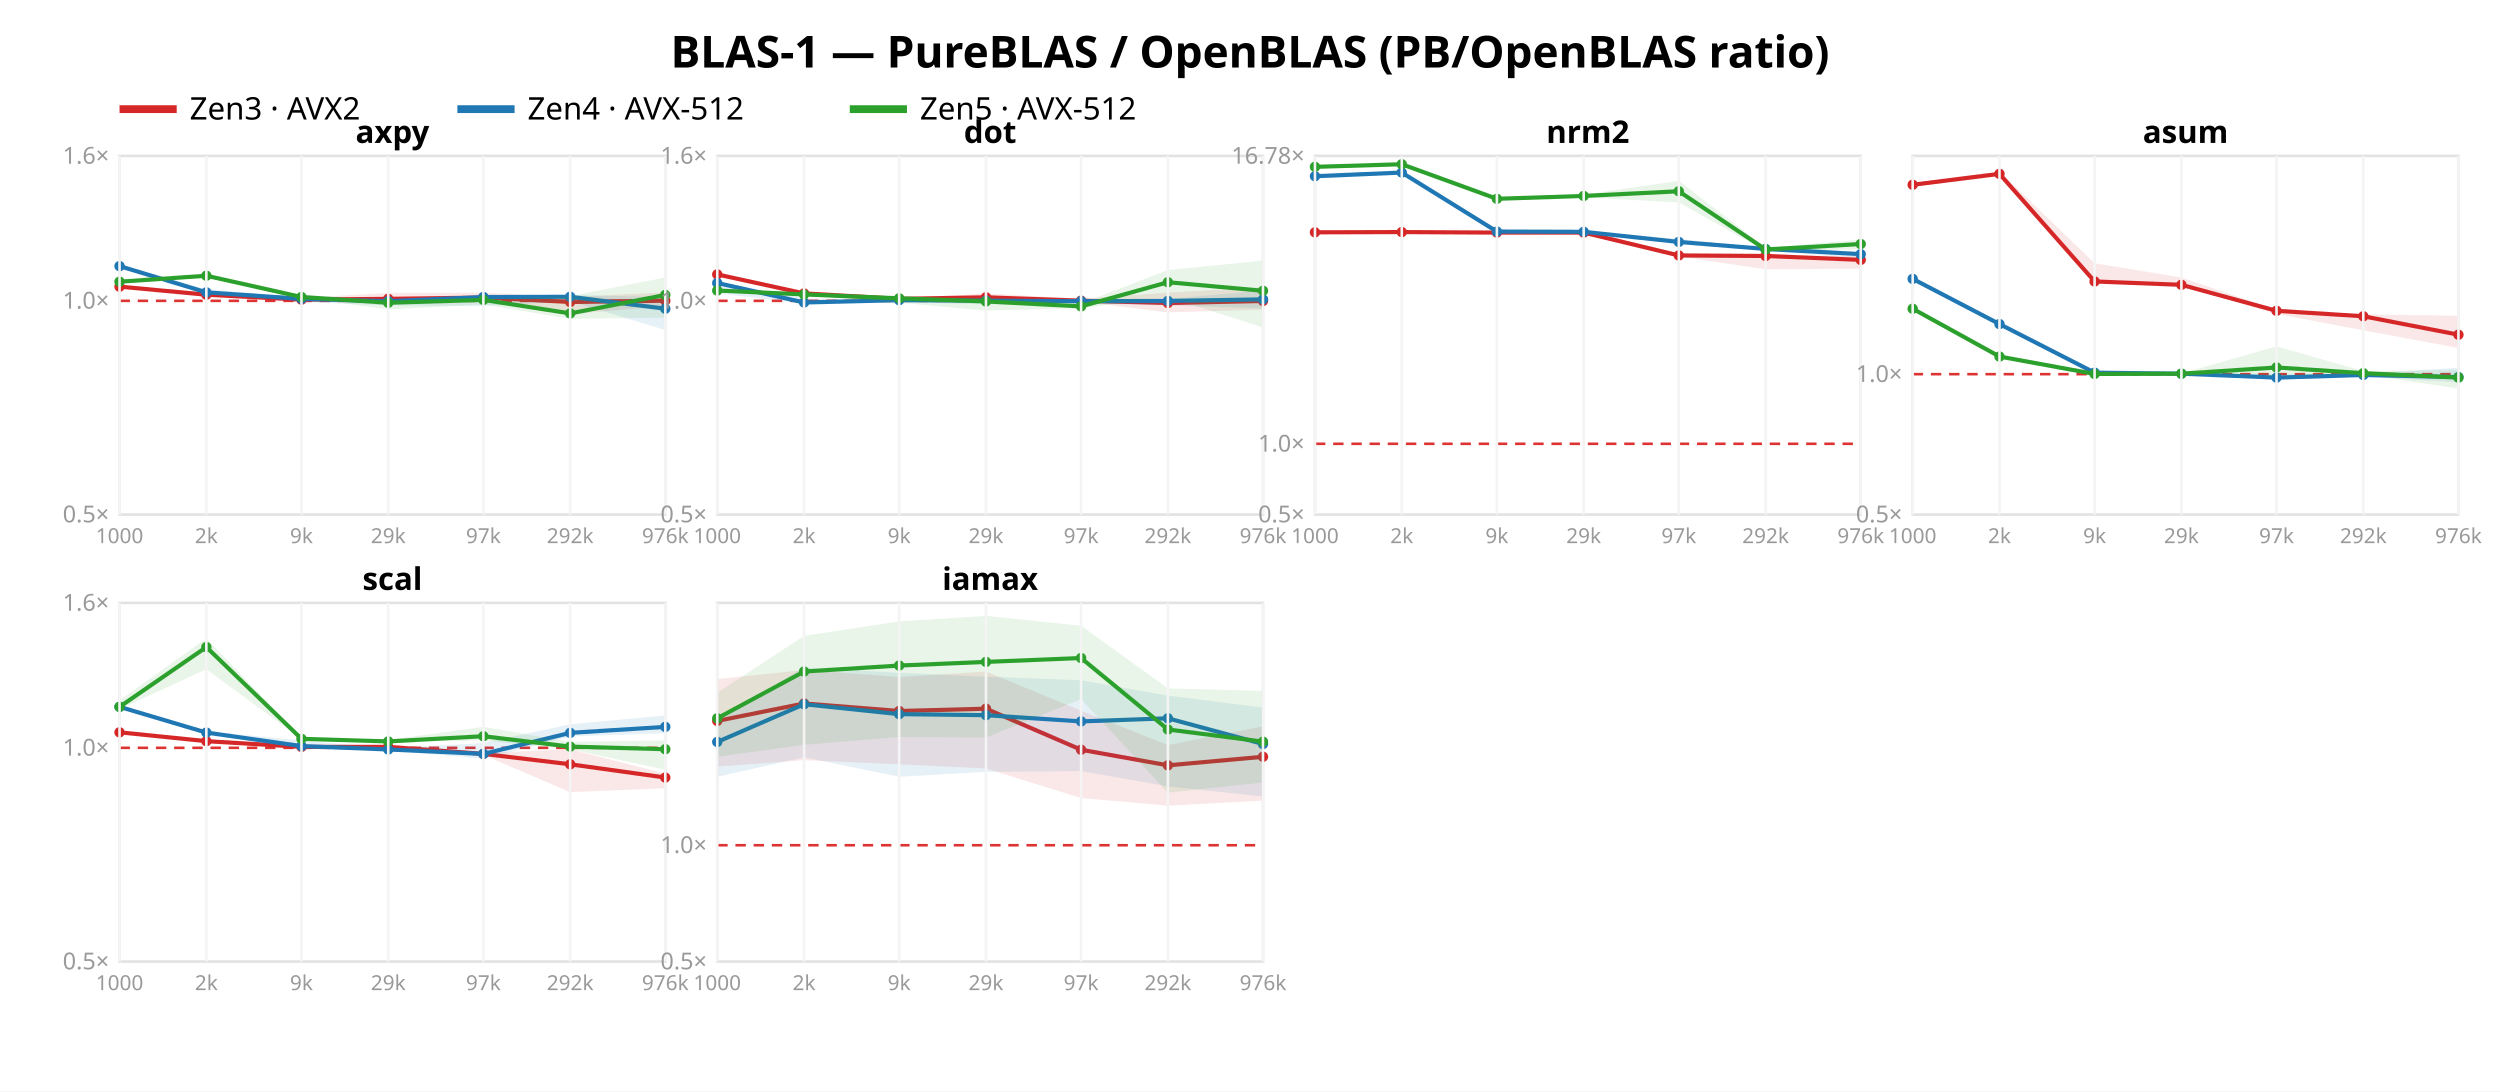
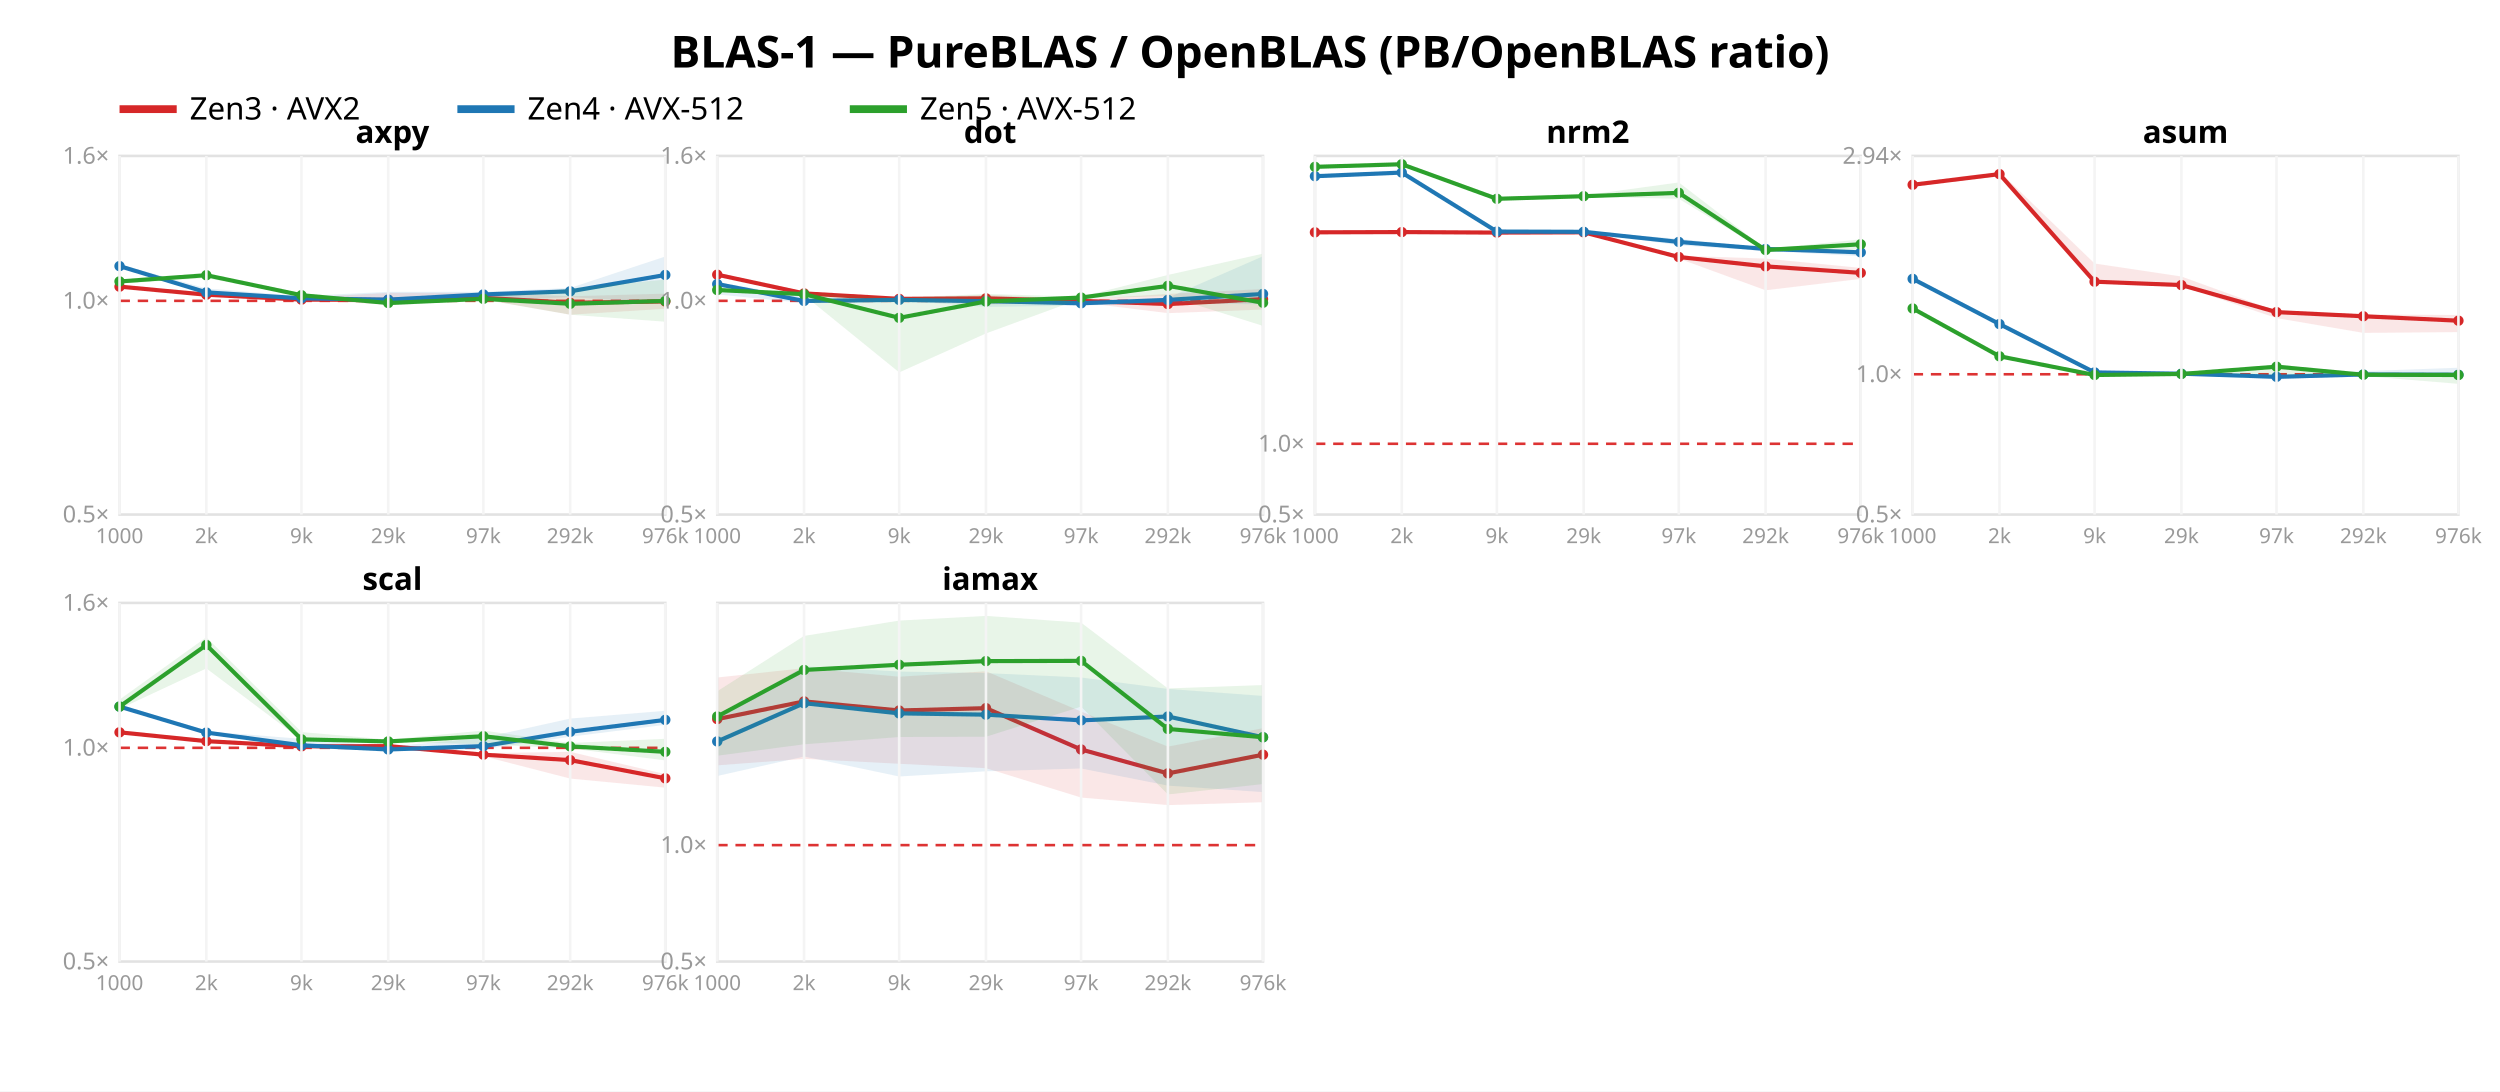
<svg xmlns="http://www.w3.org/2000/svg" width="962" height="420" font-family="sans-serif">
  <rect width="962" height="420" fill="white" />
  <text x="481.0" y="26" text-anchor="middle" font-size="17" font-weight="bold">BLAS-1 — PureBLAS / OpenBLAS (PB/OpenBLAS ratio)</text>
  <line x1="46" y1="42" x2="68" y2="42" stroke="#d62728" stroke-width="3" />
  <text x="73" y="46" font-size="12">Zen3 · AVX2</text>
  <line x1="176" y1="42" x2="198" y2="42" stroke="#1f77b4" stroke-width="3" />
  <text x="203" y="46" font-size="12">Zen4 · AVX-512</text>
  <line x1="327" y1="42" x2="349" y2="42" stroke="#2ca02c" stroke-width="3" />
  <text x="354" y="46" font-size="12">Zen5 · AVX-512</text>
  <rect x="46" y="60" width="210" height="138" fill="none" stroke="#e2e2e2" />
  <line x1="46" y1="115.763" x2="256" y2="115.763" stroke="#d33" stroke-dasharray="4 3" />
  <text x="42" y="201.0" text-anchor="end" font-size="9" fill="#999">0.5×</text>
  <text x="42" y="118.763" text-anchor="end" font-size="9" fill="#999">1.0×</text>
  <text x="42" y="63.0" text-anchor="end" font-size="9" fill="#999">1.6×</text>
-   <polygon points="46.0,110.2 79.4,113.1 116.0,114.6 149.4,112.7 186.0,112.6 219.4,114.3 256.0,112.5 256.0,117.7 219.4,120.9 186.0,115.9 149.4,116.6 116.0,115.4 79.4,113.5 46.0,110.4" fill="#d62728" opacity="0.11" />
-   <polyline points="46.0,110.3 79.4,113.4 116.0,115.3 149.4,115.0 186.0,114.5 219.4,116.2 256.0,115.7" fill="none" stroke="#d62728" stroke-width="1.6" />
+   <polygon points="46.0,110.2 79.4,113.1 116.0,114.5 149.4,112.7 186.0,112.7 219.4,114.0 256.0,113.0 256.0,118.8 219.4,121.1 186.0,115.2 149.4,117.3 116.0,115.3 79.4,113.5 46.0,110.4" fill="#d62728" opacity="0.11" />
+   <polyline points="46.0,110.3 79.4,113.4 116.0,115.3 149.4,115.4 186.0,114.6 219.4,116.5 256.0,116.0" fill="none" stroke="#d62728" stroke-width="1.6" />
  <circle cx="46.0" cy="110.3" r="2" fill="#d62728" />
  <circle cx="79.4" cy="113.4" r="2" fill="#d62728" />
  <circle cx="116.0" cy="115.3" r="2" fill="#d62728" />
-   <circle cx="149.4" cy="115.0" r="2" fill="#d62728" />
-   <circle cx="186.0" cy="114.5" r="2" fill="#d62728" />
-   <circle cx="219.4" cy="116.2" r="2" fill="#d62728" />
-   <circle cx="256.0" cy="115.7" r="2" fill="#d62728" />
-   <polygon points="46.0,102.0 79.4,111.3 116.0,114.4 149.4,115.4 186.0,113.7 219.4,113.5 256.0,114.3 256.0,127.0 219.4,115.9 186.0,117.8 149.4,117.5 116.0,116.2 79.4,113.0 46.0,102.7" fill="#1f77b4" opacity="0.11" />
-   <polyline points="46.0,102.4 79.4,112.5 116.0,115.0 149.4,115.9 186.0,114.3 219.4,114.2 256.0,118.8" fill="none" stroke="#1f77b4" stroke-width="1.6" />
+   <circle cx="149.4" cy="115.4" r="2" fill="#d62728" />
+   <circle cx="186.0" cy="114.6" r="2" fill="#d62728" />
+   <circle cx="219.4" cy="116.5" r="2" fill="#d62728" />
+   <circle cx="256.0" cy="116.0" r="2" fill="#d62728" />
+   <polygon points="46.0,101.7 79.4,111.0 116.0,113.9 149.4,112.3 186.0,112.3 219.4,110.8 256.0,98.7 256.0,116.7 219.4,114.3 186.0,115.9 149.4,115.6 116.0,115.0 79.4,112.7 46.0,102.8" fill="#1f77b4" opacity="0.11" />
+   <polyline points="46.0,102.4 79.4,112.5 116.0,114.8 149.4,115.3 186.0,113.3 219.4,112.1 256.0,105.8" fill="none" stroke="#1f77b4" stroke-width="1.6" />
  <circle cx="46.0" cy="102.4" r="2" fill="#1f77b4" />
  <circle cx="79.4" cy="112.5" r="2" fill="#1f77b4" />
-   <circle cx="116.0" cy="115.0" r="2" fill="#1f77b4" />
-   <circle cx="149.4" cy="115.9" r="2" fill="#1f77b4" />
-   <circle cx="186.0" cy="114.3" r="2" fill="#1f77b4" />
-   <circle cx="219.4" cy="114.2" r="2" fill="#1f77b4" />
-   <circle cx="256.0" cy="118.8" r="2" fill="#1f77b4" />
-   <polygon points="46.0,107.8 79.4,105.8 116.0,114.1 149.4,116.1 186.0,115.2 219.4,113.9 256.0,106.8 256.0,122.2 219.4,122.7 186.0,117.1 149.4,119.1 116.0,114.5 79.4,106.8 46.0,109.1" fill="#2ca02c" opacity="0.11" />
-   <polyline points="46.0,108.4 79.4,106.1 116.0,114.3 149.4,116.5 186.0,115.4 219.4,120.6 256.0,113.5" fill="none" stroke="#2ca02c" stroke-width="1.6" />
-   <circle cx="46.0" cy="108.4" r="2" fill="#2ca02c" />
-   <circle cx="79.4" cy="106.1" r="2" fill="#2ca02c" />
-   <circle cx="116.0" cy="114.3" r="2" fill="#2ca02c" />
-   <circle cx="149.4" cy="116.5" r="2" fill="#2ca02c" />
-   <circle cx="186.0" cy="115.4" r="2" fill="#2ca02c" />
-   <circle cx="219.4" cy="120.6" r="2" fill="#2ca02c" />
-   <circle cx="256.0" cy="113.5" r="2" fill="#2ca02c" />
+   <circle cx="116.0" cy="114.8" r="2" fill="#1f77b4" />
+   <circle cx="149.4" cy="115.3" r="2" fill="#1f77b4" />
+   <circle cx="186.0" cy="113.3" r="2" fill="#1f77b4" />
+   <circle cx="219.4" cy="112.1" r="2" fill="#1f77b4" />
+   <circle cx="256.0" cy="105.8" r="2" fill="#1f77b4" />
+   <polygon points="46.0,107.8 79.4,105.4 116.0,113.4 149.4,116.0 186.0,114.3 219.4,111.0 256.0,107.6 256.0,123.8 219.4,121.1 186.0,115.3 149.4,117.0 116.0,113.8 79.4,107.0 46.0,109.1" fill="#2ca02c" opacity="0.11" />
+   <polyline points="46.0,108.3 79.4,105.9 116.0,113.6 149.4,116.6 186.0,115.0 219.4,116.9 256.0,115.8" fill="none" stroke="#2ca02c" stroke-width="1.6" />
+   <circle cx="46.0" cy="108.3" r="2" fill="#2ca02c" />
+   <circle cx="79.4" cy="105.9" r="2" fill="#2ca02c" />
+   <circle cx="116.0" cy="113.6" r="2" fill="#2ca02c" />
+   <circle cx="149.4" cy="116.6" r="2" fill="#2ca02c" />
+   <circle cx="186.0" cy="115.0" r="2" fill="#2ca02c" />
+   <circle cx="219.4" cy="116.9" r="2" fill="#2ca02c" />
+   <circle cx="256.0" cy="115.8" r="2" fill="#2ca02c" />
  <text x="151.0" y="55" text-anchor="middle" font-size="12" font-weight="bold">axpy</text>
  <line x1="46.0" y1="60" x2="46.0" y2="198" stroke="#f4f4f4" />
  <text x="46.0" y="209" text-anchor="middle" font-size="8" fill="#999">1000</text>
  <line x1="79.4" y1="60" x2="79.4" y2="198" stroke="#f4f4f4" />
  <text x="79.4" y="209" text-anchor="middle" font-size="8" fill="#999">2k</text>
  <line x1="116.0" y1="60" x2="116.0" y2="198" stroke="#f4f4f4" />
  <text x="116.0" y="209" text-anchor="middle" font-size="8" fill="#999">9k</text>
  <line x1="149.4" y1="60" x2="149.4" y2="198" stroke="#f4f4f4" />
  <text x="149.4" y="209" text-anchor="middle" font-size="8" fill="#999">29k</text>
  <line x1="186.0" y1="60" x2="186.0" y2="198" stroke="#f4f4f4" />
  <text x="186.0" y="209" text-anchor="middle" font-size="8" fill="#999">97k</text>
  <line x1="219.4" y1="60" x2="219.4" y2="198" stroke="#f4f4f4" />
  <text x="219.4" y="209" text-anchor="middle" font-size="8" fill="#999">292k</text>
  <line x1="256.0" y1="60" x2="256.0" y2="198" stroke="#f4f4f4" />
  <text x="256.0" y="209" text-anchor="middle" font-size="8" fill="#999">976k</text>
  <rect x="276" y="60" width="210" height="138" fill="none" stroke="#e2e2e2" />
  <line x1="276" y1="115.763" x2="486" y2="115.763" stroke="#d33" stroke-dasharray="4 3" />
  <text x="272" y="201.0" text-anchor="end" font-size="9" fill="#999">0.5×</text>
  <text x="272" y="118.763" text-anchor="end" font-size="9" fill="#999">1.0×</text>
  <text x="272" y="63.0" text-anchor="end" font-size="9" fill="#999">1.6×</text>
-   <polygon points="276.0,104.9 309.4,112.8 346.0,114.9 379.4,112.9 416.0,115.0 449.4,112.6 486.0,110.6 486.0,119.1 449.4,120.2 416.0,116.1 379.4,116.4 346.0,115.0 309.4,113.1 276.0,105.8" fill="#d62728" opacity="0.11" />
-   <polyline points="276.0,105.6 309.4,112.9 346.0,115.0 379.4,114.4 416.0,115.7 449.4,116.6 486.0,115.8" fill="none" stroke="#d62728" stroke-width="1.6" />
-   <circle cx="276.0" cy="105.6" r="2" fill="#d62728" />
+   <polygon points="276.0,105.2 309.4,112.7 346.0,114.9 379.4,113.4 416.0,115.2 449.4,113.1 486.0,111.2 486.0,119.1 449.4,120.5 416.0,116.4 379.4,117.2 346.0,115.0 309.4,113.1 276.0,105.8" fill="#d62728" opacity="0.11" />
+   <polyline points="276.0,105.7 309.4,112.9 346.0,115.0 379.4,114.8 416.0,115.8 449.4,117.0 486.0,115.1" fill="none" stroke="#d62728" stroke-width="1.6" />
+   <circle cx="276.0" cy="105.7" r="2" fill="#d62728" />
  <circle cx="309.4" cy="112.9" r="2" fill="#d62728" />
  <circle cx="346.0" cy="115.0" r="2" fill="#d62728" />
-   <circle cx="379.4" cy="114.4" r="2" fill="#d62728" />
-   <circle cx="416.0" cy="115.7" r="2" fill="#d62728" />
-   <circle cx="449.4" cy="116.6" r="2" fill="#d62728" />
-   <circle cx="486.0" cy="115.8" r="2" fill="#d62728" />
-   <polygon points="276.0,108.4 309.4,114.8 346.0,115.4 379.4,115.1 416.0,115.4 449.4,115.0 486.0,111.8 486.0,118.7 449.4,117.5 416.0,116.8 379.4,117.1 346.0,116.3 309.4,116.8 276.0,112.9" fill="#1f77b4" opacity="0.11" />
-   <polyline points="276.0,108.9 309.4,116.4 346.0,115.5 379.4,115.7 416.0,115.9 449.4,115.8 486.0,115.2" fill="none" stroke="#1f77b4" stroke-width="1.6" />
-   <circle cx="276.0" cy="108.9" r="2" fill="#1f77b4" />
-   <circle cx="309.4" cy="116.4" r="2" fill="#1f77b4" />
-   <circle cx="346.0" cy="115.5" r="2" fill="#1f77b4" />
-   <circle cx="379.4" cy="115.7" r="2" fill="#1f77b4" />
-   <circle cx="416.0" cy="115.9" r="2" fill="#1f77b4" />
-   <circle cx="449.4" cy="115.8" r="2" fill="#1f77b4" />
-   <circle cx="486.0" cy="115.2" r="2" fill="#1f77b4" />
-   <polygon points="276.0,111.7 309.4,112.9 346.0,114.1 379.4,114.4 416.0,116.8 449.4,103.9 486.0,100.3 486.0,126.0 449.4,114.3 416.0,118.6 379.4,119.5 346.0,116.5 309.4,113.8 276.0,111.9" fill="#2ca02c" opacity="0.11" />
-   <polyline points="276.0,111.8 309.4,113.3 346.0,114.8 379.4,116.0 416.0,117.9 449.4,108.6 486.0,111.9" fill="none" stroke="#2ca02c" stroke-width="1.6" />
-   <circle cx="276.0" cy="111.8" r="2" fill="#2ca02c" />
-   <circle cx="309.4" cy="113.3" r="2" fill="#2ca02c" />
-   <circle cx="346.0" cy="114.8" r="2" fill="#2ca02c" />
+   <circle cx="379.4" cy="114.8" r="2" fill="#d62728" />
+   <circle cx="416.0" cy="115.8" r="2" fill="#d62728" />
+   <circle cx="449.4" cy="117.0" r="2" fill="#d62728" />
+   <circle cx="486.0" cy="115.1" r="2" fill="#d62728" />
+   <polygon points="276.0,108.6 309.4,114.3 346.0,115.4 379.4,115.6 416.0,115.6 449.4,114.6 486.0,98.6 486.0,117.1 449.4,116.7 416.0,117.6 379.4,118.1 346.0,115.6 309.4,116.6 276.0,113.3" fill="#1f77b4" opacity="0.11" />
+   <polyline points="276.0,109.3 309.4,115.8 346.0,115.4 379.4,115.9 416.0,116.7 449.4,115.4 486.0,113.1" fill="none" stroke="#1f77b4" stroke-width="1.6" />
+   <circle cx="276.0" cy="109.3" r="2" fill="#1f77b4" />
+   <circle cx="309.4" cy="115.8" r="2" fill="#1f77b4" />
+   <circle cx="346.0" cy="115.4" r="2" fill="#1f77b4" />
+   <circle cx="379.4" cy="115.9" r="2" fill="#1f77b4" />
+   <circle cx="416.0" cy="116.7" r="2" fill="#1f77b4" />
+   <circle cx="449.4" cy="115.4" r="2" fill="#1f77b4" />
+   <circle cx="486.0" cy="113.1" r="2" fill="#1f77b4" />
+   <polygon points="276.0,111.4 309.4,112.6 346.0,114.6 379.4,113.1 416.0,114.2 449.4,105.8 486.0,97.6 486.0,125.4 449.4,113.9 416.0,114.9 379.4,128.3 346.0,143.3 309.4,113.6 276.0,111.7" fill="#2ca02c" opacity="0.11" />
+   <polyline points="276.0,111.6 309.4,113.2 346.0,122.3 379.4,116.0 416.0,114.5 449.4,110.0 486.0,116.5" fill="none" stroke="#2ca02c" stroke-width="1.6" />
+   <circle cx="276.0" cy="111.6" r="2" fill="#2ca02c" />
+   <circle cx="309.4" cy="113.2" r="2" fill="#2ca02c" />
+   <circle cx="346.0" cy="122.3" r="2" fill="#2ca02c" />
  <circle cx="379.4" cy="116.0" r="2" fill="#2ca02c" />
-   <circle cx="416.0" cy="117.9" r="2" fill="#2ca02c" />
-   <circle cx="449.4" cy="108.6" r="2" fill="#2ca02c" />
-   <circle cx="486.0" cy="111.9" r="2" fill="#2ca02c" />
+   <circle cx="416.0" cy="114.5" r="2" fill="#2ca02c" />
+   <circle cx="449.4" cy="110.0" r="2" fill="#2ca02c" />
+   <circle cx="486.0" cy="116.5" r="2" fill="#2ca02c" />
  <text x="381.0" y="55" text-anchor="middle" font-size="12" font-weight="bold">dot</text>
  <line x1="276.0" y1="60" x2="276.0" y2="198" stroke="#f4f4f4" />
  <text x="276.0" y="209" text-anchor="middle" font-size="8" fill="#999">1000</text>
  <line x1="309.4" y1="60" x2="309.4" y2="198" stroke="#f4f4f4" />
  <text x="309.4" y="209" text-anchor="middle" font-size="8" fill="#999">2k</text>
  <line x1="346.0" y1="60" x2="346.0" y2="198" stroke="#f4f4f4" />
  <text x="346.0" y="209" text-anchor="middle" font-size="8" fill="#999">9k</text>
  <line x1="379.4" y1="60" x2="379.4" y2="198" stroke="#f4f4f4" />
  <text x="379.4" y="209" text-anchor="middle" font-size="8" fill="#999">29k</text>
  <line x1="416.0" y1="60" x2="416.0" y2="198" stroke="#f4f4f4" />
  <text x="416.0" y="209" text-anchor="middle" font-size="8" fill="#999">97k</text>
  <line x1="449.4" y1="60" x2="449.4" y2="198" stroke="#f4f4f4" />
  <text x="449.4" y="209" text-anchor="middle" font-size="8" fill="#999">292k</text>
  <line x1="486.0" y1="60" x2="486.0" y2="198" stroke="#f4f4f4" />
  <text x="486.0" y="209" text-anchor="middle" font-size="8" fill="#999">976k</text>
  <rect x="506" y="60" width="210" height="138" fill="none" stroke="#e2e2e2" />
-   <line x1="506" y1="170.775" x2="716" y2="170.775" stroke="#d33" stroke-dasharray="4 3" />
+   <line x1="506" y1="170.768" x2="716" y2="170.768" stroke="#d33" stroke-dasharray="4 3" />
  <text x="502" y="201.0" text-anchor="end" font-size="9" fill="#999">0.5×</text>
-   <text x="502" y="173.775" text-anchor="end" font-size="9" fill="#999">1.0×</text>
-   <text x="502" y="63.008" text-anchor="end" font-size="9" fill="#999">16.78×</text>
-   <polygon points="506.0,89.1 539.4,89.0 576.0,89.2 609.4,89.1 646.0,97.5 679.4,97.8 716.0,98.8 716.0,103.4 679.4,103.6 646.0,98.7 609.4,89.5 576.0,89.6 539.4,89.4 506.0,89.5" fill="#d62728" opacity="0.11" />
-   <polyline points="506.0,89.4 539.4,89.3 576.0,89.5 609.4,89.5 646.0,98.3 679.4,98.5 716.0,100.0" fill="none" stroke="#d62728" stroke-width="1.6" />
+   <text x="502" y="173.768" text-anchor="end" font-size="9" fill="#999">1.0×</text>
+   <polygon points="506.0,89.1 539.4,89.0 576.0,89.2 609.4,89.1 646.0,98.4 679.4,99.5 716.0,103.1 716.0,107.3 679.4,111.7 646.0,99.5 609.4,89.5 576.0,89.5 539.4,89.4 506.0,89.6" fill="#d62728" opacity="0.11" />
+   <polyline points="506.0,89.4 539.4,89.3 576.0,89.5 609.4,89.4 646.0,98.9 679.4,102.5 716.0,105.0" fill="none" stroke="#d62728" stroke-width="1.6" />
  <circle cx="506.0" cy="89.4" r="2" fill="#d62728" />
  <circle cx="539.4" cy="89.3" r="2" fill="#d62728" />
  <circle cx="576.0" cy="89.5" r="2" fill="#d62728" />
-   <circle cx="609.4" cy="89.5" r="2" fill="#d62728" />
-   <circle cx="646.0" cy="98.3" r="2" fill="#d62728" />
-   <circle cx="679.4" cy="98.5" r="2" fill="#d62728" />
-   <circle cx="716.0" cy="100.0" r="2" fill="#d62728" />
-   <polygon points="506.0,67.1 539.4,66.0 576.0,88.9 609.4,89.0 646.0,91.9 679.4,95.6 716.0,96.9 716.0,99.3 679.4,96.5 646.0,94.0 609.4,89.3 576.0,89.2 539.4,66.8 506.0,68.8" fill="#1f77b4" opacity="0.11" />
-   <polyline points="506.0,67.8 539.4,66.4 576.0,89.1 609.4,89.2 646.0,93.1 679.4,95.8 716.0,97.8" fill="none" stroke="#1f77b4" stroke-width="1.6" />
+   <circle cx="609.4" cy="89.4" r="2" fill="#d62728" />
+   <circle cx="646.0" cy="98.9" r="2" fill="#d62728" />
+   <circle cx="679.4" cy="102.5" r="2" fill="#d62728" />
+   <circle cx="716.0" cy="105.0" r="2" fill="#d62728" />
+   <polygon points="506.0,67.1 539.4,66.0 576.0,88.9 609.4,88.9 646.0,91.9 679.4,95.5 716.0,96.8 716.0,98.6 679.4,96.6 646.0,94.4 609.4,89.3 576.0,89.2 539.4,66.7 506.0,68.7" fill="#1f77b4" opacity="0.11" />
+   <polyline points="506.0,67.8 539.4,66.4 576.0,89.1 609.4,89.2 646.0,93.1 679.4,95.8 716.0,97.1" fill="none" stroke="#1f77b4" stroke-width="1.6" />
  <circle cx="506.0" cy="67.8" r="2" fill="#1f77b4" />
  <circle cx="539.4" cy="66.4" r="2" fill="#1f77b4" />
  <circle cx="576.0" cy="89.1" r="2" fill="#1f77b4" />
  <circle cx="609.4" cy="89.2" r="2" fill="#1f77b4" />
  <circle cx="646.0" cy="93.1" r="2" fill="#1f77b4" />
  <circle cx="679.4" cy="95.8" r="2" fill="#1f77b4" />
-   <circle cx="716.0" cy="97.8" r="2" fill="#1f77b4" />
-   <polygon points="506.0,63.8 539.4,63.0 576.0,76.0 609.4,74.9 646.0,69.6 679.4,95.3 716.0,92.2 716.0,95.9 679.4,96.6 646.0,77.9 609.4,75.9 576.0,77.0 539.4,63.4 506.0,64.6" fill="#2ca02c" opacity="0.11" />
-   <polyline points="506.0,64.2 539.4,63.2 576.0,76.5 609.4,75.4 646.0,73.6 679.4,96.0 716.0,93.9" fill="none" stroke="#2ca02c" stroke-width="1.6" />
+   <circle cx="716.0" cy="97.1" r="2" fill="#1f77b4" />
+   <polygon points="506.0,63.8 539.4,63.0 576.0,76.0 609.4,75.2 646.0,70.2 679.4,95.8 716.0,92.1 716.0,96.0 679.4,96.7 646.0,76.5 609.4,75.7 576.0,76.8 539.4,63.4 506.0,64.6" fill="#2ca02c" opacity="0.11" />
+   <polyline points="506.0,64.2 539.4,63.2 576.0,76.5 609.4,75.5 646.0,74.2 679.4,96.2 716.0,94.0" fill="none" stroke="#2ca02c" stroke-width="1.6" />
  <circle cx="506.0" cy="64.2" r="2" fill="#2ca02c" />
  <circle cx="539.4" cy="63.2" r="2" fill="#2ca02c" />
  <circle cx="576.0" cy="76.5" r="2" fill="#2ca02c" />
-   <circle cx="609.4" cy="75.4" r="2" fill="#2ca02c" />
-   <circle cx="646.0" cy="73.6" r="2" fill="#2ca02c" />
-   <circle cx="679.4" cy="96.0" r="2" fill="#2ca02c" />
-   <circle cx="716.0" cy="93.9" r="2" fill="#2ca02c" />
+   <circle cx="609.4" cy="75.5" r="2" fill="#2ca02c" />
+   <circle cx="646.0" cy="74.2" r="2" fill="#2ca02c" />
+   <circle cx="679.4" cy="96.2" r="2" fill="#2ca02c" />
+   <circle cx="716.0" cy="94.0" r="2" fill="#2ca02c" />
  <text x="611.0" y="55" text-anchor="middle" font-size="12" font-weight="bold">nrm2</text>
  <line x1="506.0" y1="60" x2="506.0" y2="198" stroke="#f4f4f4" />
  <text x="506.0" y="209" text-anchor="middle" font-size="8" fill="#999">1000</text>
  <line x1="539.4" y1="60" x2="539.4" y2="198" stroke="#f4f4f4" />
  <text x="539.4" y="209" text-anchor="middle" font-size="8" fill="#999">2k</text>
  <line x1="576.0" y1="60" x2="576.0" y2="198" stroke="#f4f4f4" />
  <text x="576.0" y="209" text-anchor="middle" font-size="8" fill="#999">9k</text>
  <line x1="609.4" y1="60" x2="609.4" y2="198" stroke="#f4f4f4" />
  <text x="609.4" y="209" text-anchor="middle" font-size="8" fill="#999">29k</text>
  <line x1="646.0" y1="60" x2="646.0" y2="198" stroke="#f4f4f4" />
  <text x="646.0" y="209" text-anchor="middle" font-size="8" fill="#999">97k</text>
  <line x1="679.4" y1="60" x2="679.4" y2="198" stroke="#f4f4f4" />
  <text x="679.4" y="209" text-anchor="middle" font-size="8" fill="#999">292k</text>
  <line x1="716.0" y1="60" x2="716.0" y2="198" stroke="#f4f4f4" />
  <text x="716.0" y="209" text-anchor="middle" font-size="8" fill="#999">976k</text>
  <rect x="736" y="60" width="210" height="138" fill="none" stroke="#e2e2e2" />
-   <line x1="736" y1="143.98" x2="946" y2="143.98" stroke="#d33" stroke-dasharray="4 3" />
+   <line x1="736" y1="144.018" x2="946" y2="144.018" stroke="#d33" stroke-dasharray="4 3" />
  <text x="732" y="201.0" text-anchor="end" font-size="9" fill="#999">0.5×</text>
-   <text x="732" y="146.98" text-anchor="end" font-size="9" fill="#999">1.0×</text>
-   <polygon points="736.0,70.3 769.4,66.0 806.0,101.3 839.4,106.8 876.0,119.2 909.4,121.0 946.0,121.5 946.0,133.9 909.4,127.1 876.0,120.8 839.4,110.1 806.0,108.7 769.4,67.6 736.0,71.6" fill="#d62728" opacity="0.11" />
-   <polyline points="736.0,71.1 769.4,66.9 806.0,108.3 839.4,109.6 876.0,119.6 909.4,121.7 946.0,128.8" fill="none" stroke="#d62728" stroke-width="1.6" />
+   <text x="732" y="147.018" text-anchor="end" font-size="9" fill="#999">1.0×</text>
+   <text x="732" y="63.032" text-anchor="end" font-size="9" fill="#999">2.94×</text>
+   <polygon points="736.0,70.4 769.4,66.0 806.0,101.4 839.4,106.4 876.0,119.7 909.4,121.0 946.0,121.2 946.0,127.8 909.4,128.1 876.0,122.4 839.4,110.1 806.0,108.7 769.4,67.7 736.0,71.6" fill="#d62728" opacity="0.11" />
+   <polyline points="736.0,71.1 769.4,67.0 806.0,108.4 839.4,109.7 876.0,120.1 909.4,121.7 946.0,123.4" fill="none" stroke="#d62728" stroke-width="1.6" />
  <circle cx="736.0" cy="71.1" r="2" fill="#d62728" />
-   <circle cx="769.4" cy="66.9" r="2" fill="#d62728" />
-   <circle cx="806.0" cy="108.3" r="2" fill="#d62728" />
-   <circle cx="839.4" cy="109.6" r="2" fill="#d62728" />
-   <circle cx="876.0" cy="119.6" r="2" fill="#d62728" />
+   <circle cx="769.4" cy="67.0" r="2" fill="#d62728" />
+   <circle cx="806.0" cy="108.4" r="2" fill="#d62728" />
+   <circle cx="839.4" cy="109.7" r="2" fill="#d62728" />
+   <circle cx="876.0" cy="120.1" r="2" fill="#d62728" />
  <circle cx="909.4" cy="121.7" r="2" fill="#d62728" />
-   <circle cx="946.0" cy="128.8" r="2" fill="#d62728" />
-   <polygon points="736.0,106.7 769.4,124.6 806.0,143.2 839.4,143.7 876.0,143.9 909.4,143.8 946.0,141.5 946.0,147.2 909.4,144.8 876.0,146.1 839.4,144.1 806.0,143.5 769.4,124.9 736.0,107.5" fill="#1f77b4" opacity="0.11" />
-   <polyline points="736.0,107.3 769.4,124.7 806.0,143.4 839.4,143.8 876.0,145.3 909.4,144.3 946.0,145.1" fill="none" stroke="#1f77b4" stroke-width="1.6" />
+   <circle cx="946.0" cy="123.4" r="2" fill="#d62728" />
+   <polygon points="736.0,106.5 769.4,124.6 806.0,143.0 839.4,143.5 876.0,144.4 909.4,142.8 946.0,141.5 946.0,144.8 909.4,144.5 876.0,146.0 839.4,143.8 806.0,143.4 769.4,124.8 736.0,107.4" fill="#1f77b4" opacity="0.11" />
+   <polyline points="736.0,107.3 769.4,124.7 806.0,143.3 839.4,143.8 876.0,145.0 909.4,144.1 946.0,144.2" fill="none" stroke="#1f77b4" stroke-width="1.6" />
  <circle cx="736.0" cy="107.3" r="2" fill="#1f77b4" />
  <circle cx="769.4" cy="124.7" r="2" fill="#1f77b4" />
-   <circle cx="806.0" cy="143.4" r="2" fill="#1f77b4" />
+   <circle cx="806.0" cy="143.3" r="2" fill="#1f77b4" />
  <circle cx="839.4" cy="143.8" r="2" fill="#1f77b4" />
-   <circle cx="876.0" cy="145.3" r="2" fill="#1f77b4" />
-   <circle cx="909.4" cy="144.3" r="2" fill="#1f77b4" />
-   <circle cx="946.0" cy="145.1" r="2" fill="#1f77b4" />
-   <polygon points="736.0,118.5 769.4,137.0 806.0,143.5 839.4,143.7 876.0,133.3 909.4,142.8 946.0,142.3 946.0,149.5 909.4,144.1 876.0,144.6 839.4,144.0 806.0,144.3 769.4,137.4 736.0,119.2" fill="#2ca02c" opacity="0.11" />
-   <polyline points="736.0,118.8 769.4,137.2 806.0,143.9 839.4,143.8 876.0,141.4 909.4,143.6 946.0,145.3" fill="none" stroke="#2ca02c" stroke-width="1.6" />
-   <circle cx="736.0" cy="118.8" r="2" fill="#2ca02c" />
-   <circle cx="769.4" cy="137.2" r="2" fill="#2ca02c" />
-   <circle cx="806.0" cy="143.9" r="2" fill="#2ca02c" />
-   <circle cx="839.4" cy="143.8" r="2" fill="#2ca02c" />
-   <circle cx="876.0" cy="141.4" r="2" fill="#2ca02c" />
-   <circle cx="909.4" cy="143.6" r="2" fill="#2ca02c" />
-   <circle cx="946.0" cy="145.3" r="2" fill="#2ca02c" />
+   <circle cx="876.0" cy="145.0" r="2" fill="#1f77b4" />
+   <circle cx="909.4" cy="144.1" r="2" fill="#1f77b4" />
+   <circle cx="946.0" cy="144.2" r="2" fill="#1f77b4" />
+   <polygon points="736.0,118.3 769.4,136.8 806.0,143.7 839.4,143.7 876.0,140.2 909.4,143.9 946.0,143.1 946.0,147.7 909.4,144.7 876.0,144.1 839.4,144.0 806.0,145.1 769.4,137.2 736.0,119.1" fill="#2ca02c" opacity="0.11" />
+   <polyline points="736.0,118.7 769.4,137.1 806.0,144.3 839.4,143.9 876.0,141.1 909.4,144.2 946.0,144.3" fill="none" stroke="#2ca02c" stroke-width="1.6" />
+   <circle cx="736.0" cy="118.7" r="2" fill="#2ca02c" />
+   <circle cx="769.4" cy="137.1" r="2" fill="#2ca02c" />
+   <circle cx="806.0" cy="144.3" r="2" fill="#2ca02c" />
+   <circle cx="839.4" cy="143.9" r="2" fill="#2ca02c" />
+   <circle cx="876.0" cy="141.1" r="2" fill="#2ca02c" />
+   <circle cx="909.4" cy="144.2" r="2" fill="#2ca02c" />
+   <circle cx="946.0" cy="144.3" r="2" fill="#2ca02c" />
  <text x="841.0" y="55" text-anchor="middle" font-size="12" font-weight="bold">asum</text>
  <line x1="736.0" y1="60" x2="736.0" y2="198" stroke="#f4f4f4" />
  <text x="736.0" y="209" text-anchor="middle" font-size="8" fill="#999">1000</text>
  <line x1="769.4" y1="60" x2="769.4" y2="198" stroke="#f4f4f4" />
  <text x="769.4" y="209" text-anchor="middle" font-size="8" fill="#999">2k</text>
  <line x1="806.0" y1="60" x2="806.0" y2="198" stroke="#f4f4f4" />
  <text x="806.0" y="209" text-anchor="middle" font-size="8" fill="#999">9k</text>
  <line x1="839.4" y1="60" x2="839.4" y2="198" stroke="#f4f4f4" />
  <text x="839.4" y="209" text-anchor="middle" font-size="8" fill="#999">29k</text>
  <line x1="876.0" y1="60" x2="876.0" y2="198" stroke="#f4f4f4" />
  <text x="876.0" y="209" text-anchor="middle" font-size="8" fill="#999">97k</text>
  <line x1="909.4" y1="60" x2="909.4" y2="198" stroke="#f4f4f4" />
  <text x="909.4" y="209" text-anchor="middle" font-size="8" fill="#999">292k</text>
  <line x1="946.0" y1="60" x2="946.0" y2="198" stroke="#f4f4f4" />
  <text x="946.0" y="209" text-anchor="middle" font-size="8" fill="#999">976k</text>
  <rect x="46" y="232" width="210" height="138" fill="none" stroke="#e2e2e2" />
  <line x1="46" y1="287.763" x2="256" y2="287.763" stroke="#d33" stroke-dasharray="4 3" />
  <text x="42" y="373.0" text-anchor="end" font-size="9" fill="#999">0.5×</text>
  <text x="42" y="290.763" text-anchor="end" font-size="9" fill="#999">1.0×</text>
  <text x="42" y="235.0" text-anchor="end" font-size="9" fill="#999">1.6×</text>
-   <polygon points="46.0,281.5 79.4,284.9 116.0,287.2 149.4,287.0 186.0,289.7 219.4,288.3 256.0,297.7 256.0,303.3 219.4,304.8 186.0,290.5 149.4,287.7 116.0,287.5 79.4,285.4 46.0,282.0" fill="#d62728" opacity="0.11" />
-   <polyline points="46.0,281.8 79.4,285.2 116.0,287.4 149.4,287.4 186.0,290.1 219.4,294.1 256.0,299.2" fill="none" stroke="#d62728" stroke-width="1.6" />
+   <polygon points="46.0,281.5 79.4,284.9 116.0,287.0 149.4,286.6 186.0,289.8 219.4,289.3 256.0,297.9 256.0,303.1 219.4,299.6 186.0,291.0 149.4,287.3 116.0,287.3 79.4,285.4 46.0,282.0" fill="#d62728" opacity="0.11" />
+   <polyline points="46.0,281.8 79.4,285.2 116.0,287.2 149.4,287.1 186.0,290.4 219.4,292.5 256.0,299.5" fill="none" stroke="#d62728" stroke-width="1.6" />
  <circle cx="46.0" cy="281.8" r="2" fill="#d62728" />
  <circle cx="79.4" cy="285.2" r="2" fill="#d62728" />
-   <circle cx="116.0" cy="287.4" r="2" fill="#d62728" />
-   <circle cx="149.4" cy="287.4" r="2" fill="#d62728" />
-   <circle cx="186.0" cy="290.1" r="2" fill="#d62728" />
-   <circle cx="219.4" cy="294.1" r="2" fill="#d62728" />
-   <circle cx="256.0" cy="299.2" r="2" fill="#d62728" />
-   <polygon points="46.0,271.4 79.4,281.4 116.0,284.9 149.4,287.9 186.0,285.9 219.4,278.7 256.0,275.3 256.0,282.1 219.4,283.4 186.0,292.0 149.4,288.7 116.0,287.3 79.4,282.3 46.0,272.2" fill="#1f77b4" opacity="0.11" />
-   <polyline points="46.0,272.0 79.4,281.9 116.0,287.1 149.4,288.4 186.0,290.1 219.4,282.0 256.0,279.7" fill="none" stroke="#1f77b4" stroke-width="1.6" />
-   <circle cx="46.0" cy="272.0" r="2" fill="#1f77b4" />
+   <circle cx="116.0" cy="287.2" r="2" fill="#d62728" />
+   <circle cx="149.4" cy="287.1" r="2" fill="#d62728" />
+   <circle cx="186.0" cy="290.4" r="2" fill="#d62728" />
+   <circle cx="219.4" cy="292.5" r="2" fill="#d62728" />
+   <circle cx="256.0" cy="299.5" r="2" fill="#d62728" />
+   <polygon points="46.0,271.4 79.4,281.4 116.0,284.3 149.4,287.3 186.0,283.9 219.4,276.5 256.0,273.5 256.0,278.9 219.4,283.5 186.0,288.3 149.4,288.6 116.0,287.0 79.4,282.2 46.0,272.0" fill="#1f77b4" opacity="0.11" />
+   <polyline points="46.0,271.9 79.4,281.9 116.0,286.8 149.4,288.4 186.0,287.1 219.4,281.6 256.0,277.0" fill="none" stroke="#1f77b4" stroke-width="1.6" />
+   <circle cx="46.0" cy="271.9" r="2" fill="#1f77b4" />
  <circle cx="79.4" cy="281.9" r="2" fill="#1f77b4" />
-   <circle cx="116.0" cy="287.1" r="2" fill="#1f77b4" />
+   <circle cx="116.0" cy="286.8" r="2" fill="#1f77b4" />
  <circle cx="149.4" cy="288.4" r="2" fill="#1f77b4" />
-   <circle cx="186.0" cy="290.1" r="2" fill="#1f77b4" />
-   <circle cx="219.4" cy="282.0" r="2" fill="#1f77b4" />
-   <circle cx="256.0" cy="279.7" r="2" fill="#1f77b4" />
-   <polygon points="46.0,269.5 79.4,245.7 116.0,283.9 149.4,284.7 186.0,279.7 219.4,285.5 256.0,284.9 256.0,296.2 219.4,288.3 186.0,285.0 149.4,285.4 116.0,284.4 79.4,257.5 46.0,272.9" fill="#2ca02c" opacity="0.11" />
-   <polyline points="46.0,272.0 79.4,249.0 116.0,284.3 149.4,285.3 186.0,283.3 219.4,287.3 256.0,288.3" fill="none" stroke="#2ca02c" stroke-width="1.6" />
-   <circle cx="46.0" cy="272.0" r="2" fill="#2ca02c" />
-   <circle cx="79.4" cy="249.0" r="2" fill="#2ca02c" />
-   <circle cx="116.0" cy="284.3" r="2" fill="#2ca02c" />
+   <circle cx="186.0" cy="287.1" r="2" fill="#1f77b4" />
+   <circle cx="219.4" cy="281.6" r="2" fill="#1f77b4" />
+   <circle cx="256.0" cy="277.0" r="2" fill="#1f77b4" />
+   <polygon points="46.0,269.2 79.4,245.2 116.0,281.7 149.4,284.6 186.0,281.1 219.4,285.9 256.0,284.3 256.0,292.6 219.4,288.0 186.0,286.4 149.4,285.5 116.0,284.7 79.4,257.2 46.0,272.8" fill="#2ca02c" opacity="0.11" />
+   <polyline points="46.0,271.9 79.4,248.2 116.0,284.5 149.4,285.3 186.0,283.3 219.4,287.2 256.0,289.3" fill="none" stroke="#2ca02c" stroke-width="1.6" />
+   <circle cx="46.0" cy="271.9" r="2" fill="#2ca02c" />
+   <circle cx="79.4" cy="248.2" r="2" fill="#2ca02c" />
+   <circle cx="116.0" cy="284.5" r="2" fill="#2ca02c" />
  <circle cx="149.4" cy="285.3" r="2" fill="#2ca02c" />
  <circle cx="186.0" cy="283.3" r="2" fill="#2ca02c" />
-   <circle cx="219.4" cy="287.3" r="2" fill="#2ca02c" />
-   <circle cx="256.0" cy="288.3" r="2" fill="#2ca02c" />
+   <circle cx="219.4" cy="287.2" r="2" fill="#2ca02c" />
+   <circle cx="256.0" cy="289.3" r="2" fill="#2ca02c" />
  <text x="151.0" y="227" text-anchor="middle" font-size="12" font-weight="bold">scal</text>
  <line x1="46.0" y1="232" x2="46.0" y2="370" stroke="#f4f4f4" />
  <text x="46.0" y="381" text-anchor="middle" font-size="8" fill="#999">1000</text>
  <line x1="79.4" y1="232" x2="79.4" y2="370" stroke="#f4f4f4" />
  <text x="79.4" y="381" text-anchor="middle" font-size="8" fill="#999">2k</text>
  <line x1="116.0" y1="232" x2="116.0" y2="370" stroke="#f4f4f4" />
  <text x="116.0" y="381" text-anchor="middle" font-size="8" fill="#999">9k</text>
  <line x1="149.4" y1="232" x2="149.4" y2="370" stroke="#f4f4f4" />
  <text x="149.4" y="381" text-anchor="middle" font-size="8" fill="#999">29k</text>
  <line x1="186.0" y1="232" x2="186.0" y2="370" stroke="#f4f4f4" />
  <text x="186.0" y="381" text-anchor="middle" font-size="8" fill="#999">97k</text>
  <line x1="219.4" y1="232" x2="219.4" y2="370" stroke="#f4f4f4" />
  <text x="219.4" y="381" text-anchor="middle" font-size="8" fill="#999">292k</text>
  <line x1="256.0" y1="232" x2="256.0" y2="370" stroke="#f4f4f4" />
  <text x="256.0" y="381" text-anchor="middle" font-size="8" fill="#999">976k</text>
  <rect x="276" y="232" width="210" height="138" fill="none" stroke="#e2e2e2" />
-   <line x1="276" y1="325.248" x2="486" y2="325.248" stroke="#d33" stroke-dasharray="4 3" />
+   <line x1="276" y1="325.204" x2="486" y2="325.204" stroke="#d33" stroke-dasharray="4 3" />
  <text x="272" y="373.0" text-anchor="end" font-size="9" fill="#999">0.5×</text>
-   <text x="272" y="328.248" text-anchor="end" font-size="9" fill="#999">1.0×</text>
-   <polygon points="276.0,261.3 309.4,257.8 346.0,260.5 379.4,258.4 416.0,273.5 449.4,286.7 486.0,279.5 486.0,308.1 449.4,310.0 416.0,307.1 379.4,295.7 346.0,294.1 309.4,292.5 276.0,295.0" fill="#d62728" opacity="0.11" />
-   <polyline points="276.0,277.4 309.4,270.7 346.0,273.6 379.4,272.7 416.0,288.5 449.4,294.5 486.0,291.2" fill="none" stroke="#d62728" stroke-width="1.6" />
-   <circle cx="276.0" cy="277.4" r="2" fill="#d62728" />
-   <circle cx="309.4" cy="270.7" r="2" fill="#d62728" />
-   <circle cx="346.0" cy="273.6" r="2" fill="#d62728" />
-   <circle cx="379.4" cy="272.7" r="2" fill="#d62728" />
-   <circle cx="416.0" cy="288.5" r="2" fill="#d62728" />
-   <circle cx="449.4" cy="294.5" r="2" fill="#d62728" />
-   <circle cx="486.0" cy="291.2" r="2" fill="#d62728" />
-   <polygon points="276.0,277.2 309.4,256.8 346.0,258.9 379.4,260.4 416.0,261.8 449.4,267.7 486.0,272.3 486.0,306.5 449.4,302.6 416.0,296.7 379.4,297.0 346.0,298.9 309.4,291.4 276.0,298.9" fill="#1f77b4" opacity="0.11" />
-   <polyline points="276.0,285.5 309.4,271.0 346.0,274.8 379.4,275.2 416.0,277.6 449.4,276.4 486.0,286.3" fill="none" stroke="#1f77b4" stroke-width="1.6" />
-   <circle cx="276.0" cy="285.5" r="2" fill="#1f77b4" />
-   <circle cx="309.4" cy="271.0" r="2" fill="#1f77b4" />
-   <circle cx="346.0" cy="274.8" r="2" fill="#1f77b4" />
-   <circle cx="379.4" cy="275.2" r="2" fill="#1f77b4" />
-   <circle cx="416.0" cy="277.6" r="2" fill="#1f77b4" />
-   <circle cx="449.4" cy="276.4" r="2" fill="#1f77b4" />
-   <circle cx="486.0" cy="286.3" r="2" fill="#1f77b4" />
-   <polygon points="276.0,266.6 309.4,244.7 346.0,239.1 379.4,237.0 416.0,240.8 449.4,264.9 486.0,265.9 486.0,301.1 449.4,305.0 416.0,269.0 379.4,283.8 346.0,283.6 309.4,286.6 276.0,291.2" fill="#2ca02c" opacity="0.11" />
-   <polyline points="276.0,276.4 309.4,258.4 346.0,256.1 379.4,254.7 416.0,253.2 449.4,280.7 486.0,285.4" fill="none" stroke="#2ca02c" stroke-width="1.6" />
-   <circle cx="276.0" cy="276.4" r="2" fill="#2ca02c" />
-   <circle cx="309.4" cy="258.4" r="2" fill="#2ca02c" />
-   <circle cx="346.0" cy="256.1" r="2" fill="#2ca02c" />
-   <circle cx="379.4" cy="254.7" r="2" fill="#2ca02c" />
-   <circle cx="416.0" cy="253.2" r="2" fill="#2ca02c" />
-   <circle cx="449.4" cy="280.7" r="2" fill="#2ca02c" />
-   <circle cx="486.0" cy="285.4" r="2" fill="#2ca02c" />
+   <text x="272" y="328.204" text-anchor="end" font-size="9" fill="#999">1.0×</text>
+   <polygon points="276.0,260.7 309.4,257.1 346.0,260.4 379.4,258.3 416.0,273.8 449.4,287.3 486.0,280.2 486.0,308.7 449.4,309.8 416.0,306.9 379.4,295.6 346.0,293.9 309.4,292.0 276.0,294.5" fill="#d62728" opacity="0.11" />
+   <polyline points="276.0,276.7 309.4,269.9 346.0,273.4 379.4,272.5 416.0,288.4 449.4,297.6 486.0,290.4" fill="none" stroke="#d62728" stroke-width="1.6" />
+   <circle cx="276.0" cy="276.7" r="2" fill="#d62728" />
+   <circle cx="309.4" cy="269.9" r="2" fill="#d62728" />
+   <circle cx="346.0" cy="273.4" r="2" fill="#d62728" />
+   <circle cx="379.4" cy="272.5" r="2" fill="#d62728" />
+   <circle cx="416.0" cy="288.4" r="2" fill="#d62728" />
+   <circle cx="449.4" cy="297.6" r="2" fill="#d62728" />
+   <circle cx="486.0" cy="290.4" r="2" fill="#d62728" />
+   <polygon points="276.0,275.9 309.4,256.4 346.0,258.4 379.4,259.0 416.0,260.7 449.4,265.1 486.0,267.8 486.0,304.8 449.4,302.3 416.0,295.7 379.4,296.8 346.0,298.8 309.4,291.1 276.0,298.6" fill="#1f77b4" opacity="0.11" />
+   <polyline points="276.0,285.3 309.4,270.6 346.0,274.5 379.4,275.0 416.0,277.2 449.4,275.7 486.0,283.7" fill="none" stroke="#1f77b4" stroke-width="1.6" />
+   <circle cx="276.0" cy="285.3" r="2" fill="#1f77b4" />
+   <circle cx="309.4" cy="270.6" r="2" fill="#1f77b4" />
+   <circle cx="346.0" cy="274.5" r="2" fill="#1f77b4" />
+   <circle cx="379.4" cy="275.0" r="2" fill="#1f77b4" />
+   <circle cx="416.0" cy="277.2" r="2" fill="#1f77b4" />
+   <circle cx="449.4" cy="275.7" r="2" fill="#1f77b4" />
+   <circle cx="486.0" cy="283.7" r="2" fill="#1f77b4" />
+   <polygon points="276.0,266.0 309.4,244.7 346.0,238.8 379.4,237.0 416.0,239.6 449.4,264.9 486.0,263.6 486.0,301.7 449.4,305.7 416.0,271.9 379.4,283.5 346.0,283.6 309.4,286.4 276.0,290.8" fill="#2ca02c" opacity="0.11" />
+   <polyline points="276.0,275.7 309.4,257.8 346.0,255.8 379.4,254.4 416.0,254.3 449.4,280.5 486.0,283.7" fill="none" stroke="#2ca02c" stroke-width="1.6" />
+   <circle cx="276.0" cy="275.7" r="2" fill="#2ca02c" />
+   <circle cx="309.4" cy="257.8" r="2" fill="#2ca02c" />
+   <circle cx="346.0" cy="255.8" r="2" fill="#2ca02c" />
+   <circle cx="379.4" cy="254.4" r="2" fill="#2ca02c" />
+   <circle cx="416.0" cy="254.3" r="2" fill="#2ca02c" />
+   <circle cx="449.4" cy="280.5" r="2" fill="#2ca02c" />
+   <circle cx="486.0" cy="283.7" r="2" fill="#2ca02c" />
  <text x="381.0" y="227" text-anchor="middle" font-size="12" font-weight="bold">iamax</text>
  <line x1="276.0" y1="232" x2="276.0" y2="370" stroke="#f4f4f4" />
  <text x="276.0" y="381" text-anchor="middle" font-size="8" fill="#999">1000</text>
  <line x1="309.4" y1="232" x2="309.4" y2="370" stroke="#f4f4f4" />
  <text x="309.4" y="381" text-anchor="middle" font-size="8" fill="#999">2k</text>
  <line x1="346.0" y1="232" x2="346.0" y2="370" stroke="#f4f4f4" />
  <text x="346.0" y="381" text-anchor="middle" font-size="8" fill="#999">9k</text>
  <line x1="379.4" y1="232" x2="379.4" y2="370" stroke="#f4f4f4" />
  <text x="379.4" y="381" text-anchor="middle" font-size="8" fill="#999">29k</text>
  <line x1="416.0" y1="232" x2="416.0" y2="370" stroke="#f4f4f4" />
  <text x="416.0" y="381" text-anchor="middle" font-size="8" fill="#999">97k</text>
  <line x1="449.4" y1="232" x2="449.4" y2="370" stroke="#f4f4f4" />
  <text x="449.4" y="381" text-anchor="middle" font-size="8" fill="#999">292k</text>
  <line x1="486.0" y1="232" x2="486.0" y2="370" stroke="#f4f4f4" />
  <text x="486.0" y="381" text-anchor="middle" font-size="8" fill="#999">976k</text>
</svg>
